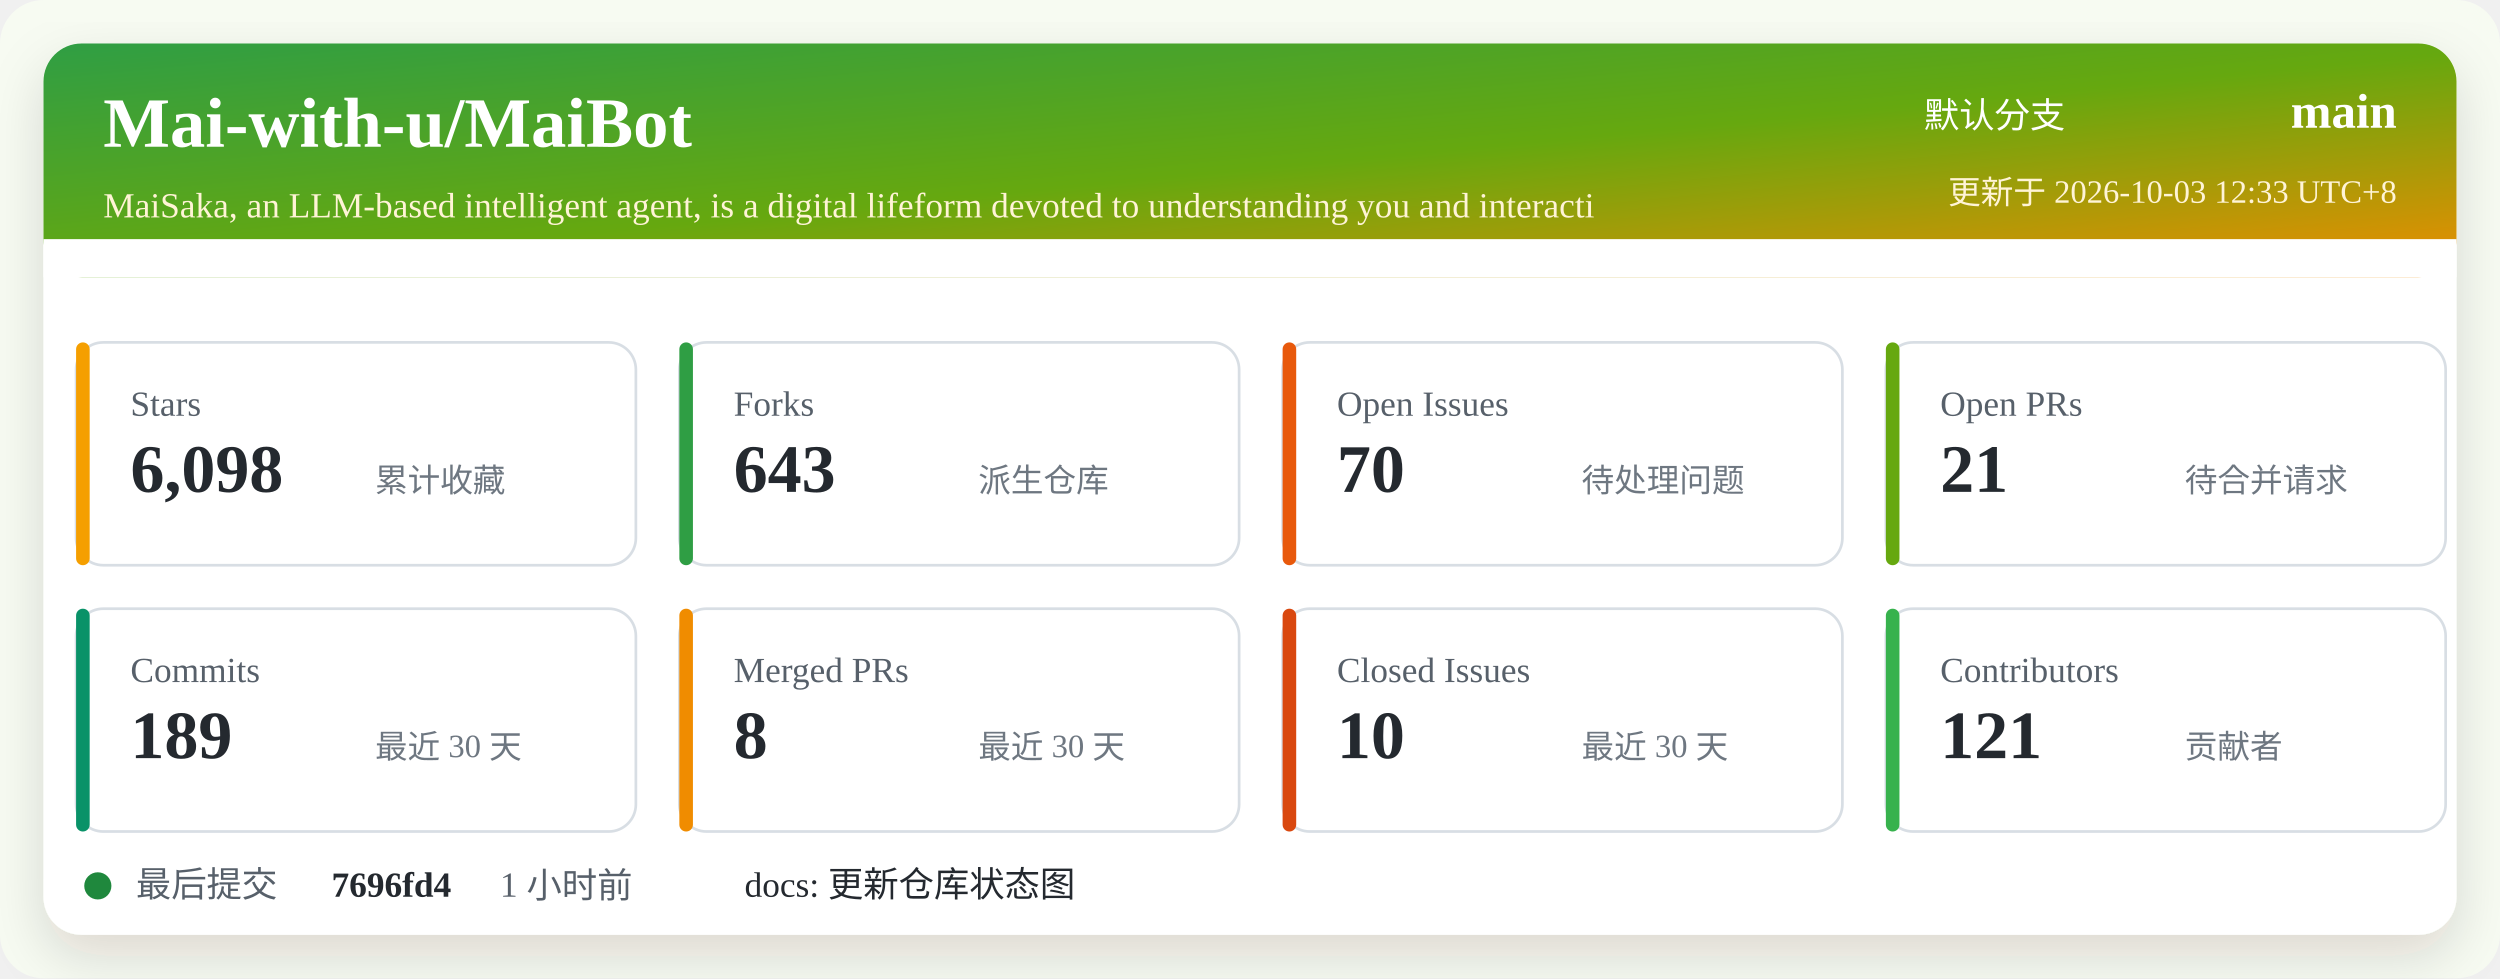
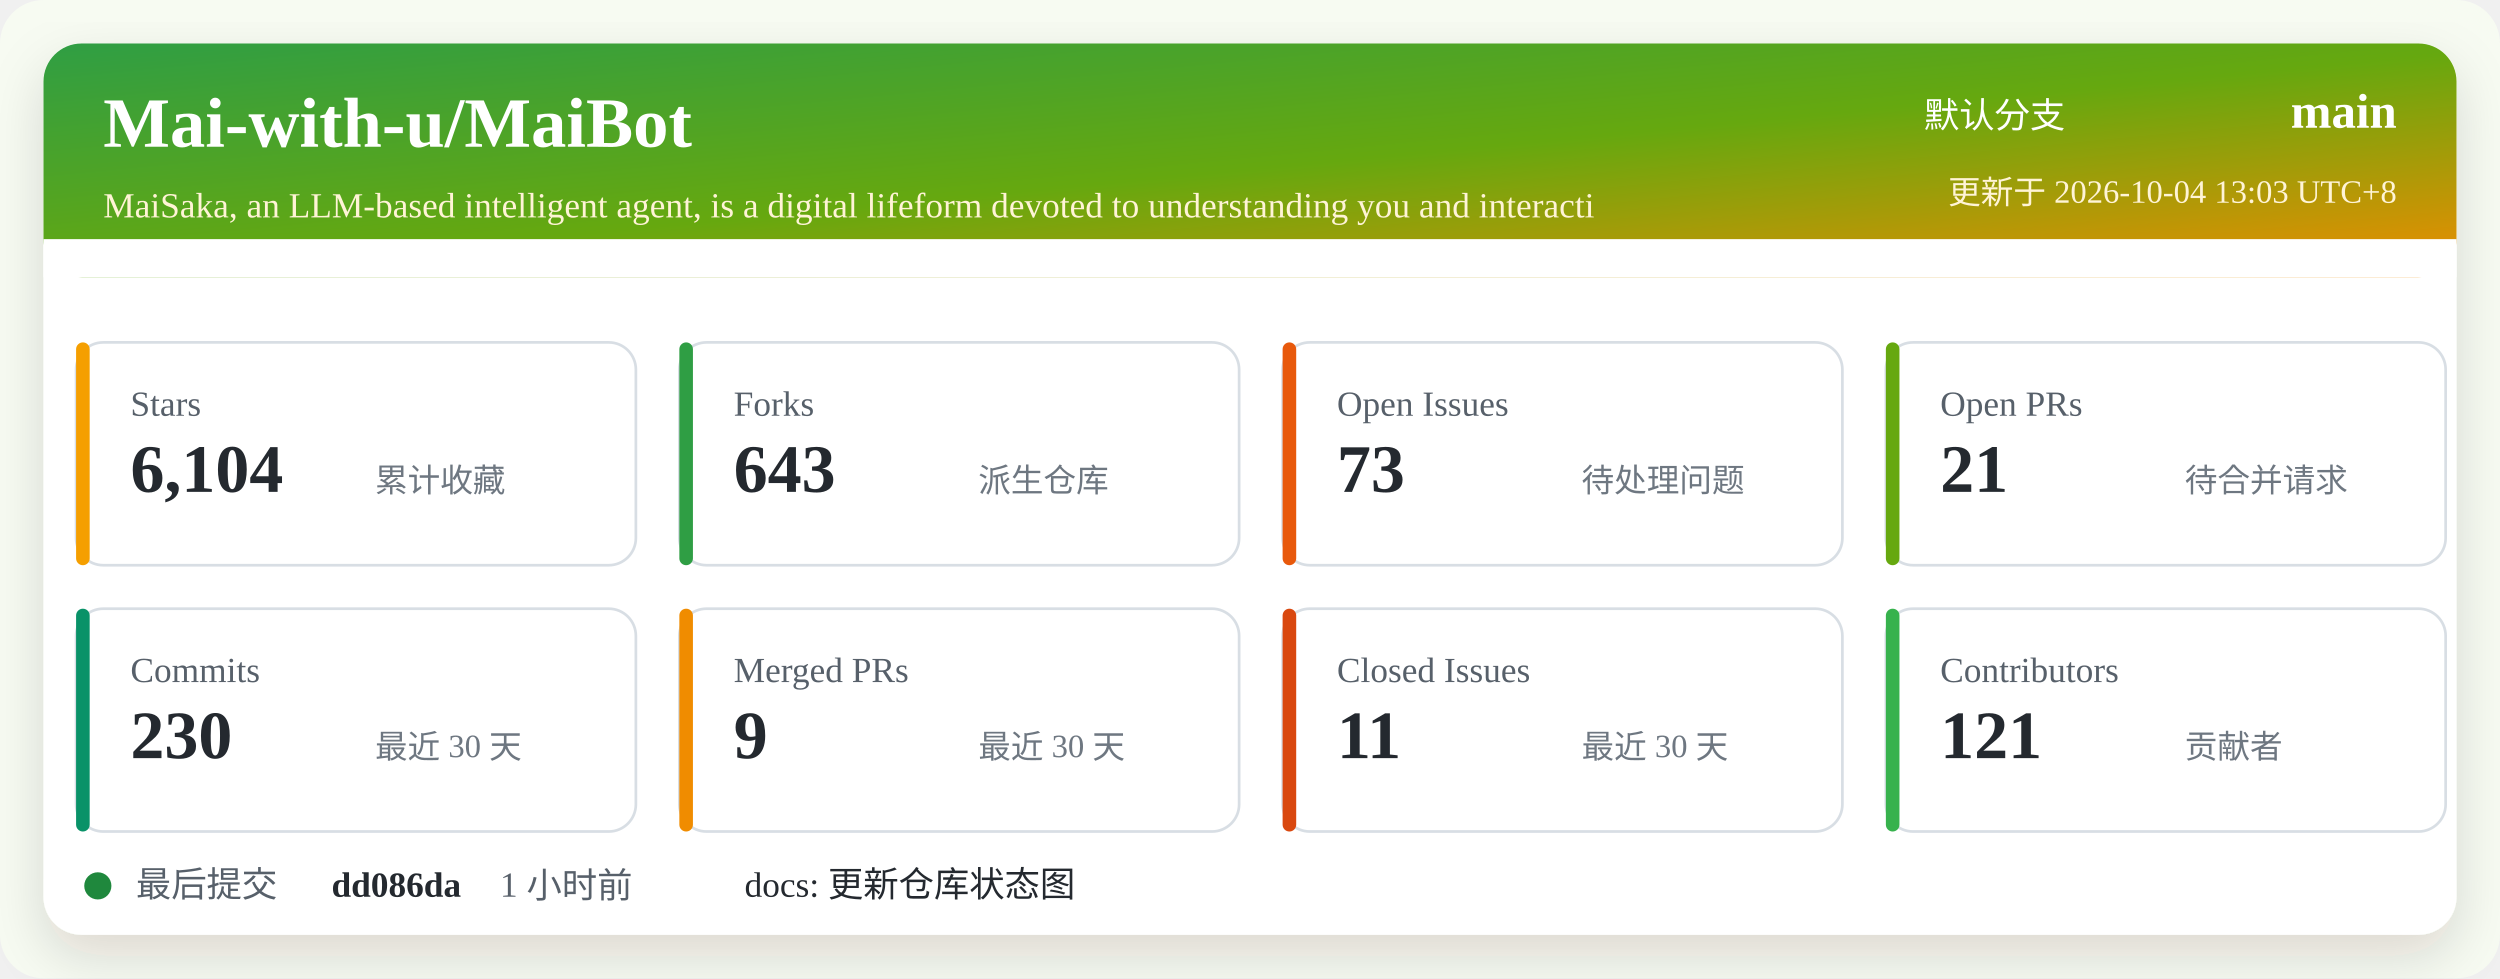
<svg xmlns="http://www.w3.org/2000/svg" width="920" height="360" viewBox="0 0 920 360" role="img" aria-labelledby="title desc">
  <defs>
    <linearGradient id="header" x1="0" x2="1" y1="0" y2="1">
      <stop offset="0%" stop-color="#2f9e44" />
      <stop offset="52%" stop-color="#66a80f" />
      <stop offset="100%" stop-color="#f08c00" />
    </linearGradient>
    <filter id="shadow" x="-5%" y="-5%" width="110%" height="110%">
      <feDropShadow dx="0" dy="8" stdDeviation="10" flood-color="#2b2318" flood-opacity="0.14" />
    </filter>
  </defs>
  <rect width="920" height="360" rx="16" fill="#f7fbf2" />
  <rect x="16" y="16" width="888" height="328" rx="14" fill="#ffffff" filter="url(#shadow)" />
  <rect x="16" y="16" width="888" height="86" rx="14" fill="url(#header)" />
  <path d="M16 88 H904 V102 H16 Z" fill="#ffffff" />
  <text x="38" y="54" fill="#ffffff" font-size="26" font-weight="700">Mai-with-u/MaiBot</text>
  <text x="38" y="80" fill="#fff4d6" font-size="13">MaiSaka, an LLM-based intelligent agent, is a digital lifeform devoted to understanding you and interacti</text>
  <text x="760" y="47" fill="#ffffff" font-size="13" text-anchor="end">默认分支</text>
  <text x="882" y="47" fill="#ffffff" font-size="18" font-weight="700" text-anchor="end">main</text>
-   <text x="882" y="75" fill="#fff4d6" font-size="12" text-anchor="end">更新于 2026-10-03 12:33 UTC+8</text>
+   <text x="882" y="75" fill="#fff4d6" font-size="12" text-anchor="end">更新于 2026-10-04 13:03 UTC+8</text>
  <g transform="translate(28 126)">
    <rect width="206" height="82" rx="10" fill="#ffffff" stroke="#d8dee4" />
    <rect x="0" y="0" width="5" height="82" rx="2.5" fill="#f59f00" />
    <text x="20" y="27" fill="#57606a" font-size="13">Stars</text>
-     <text x="20" y="55" fill="#24292f" font-size="25" font-weight="700">6,098</text>
+     <text x="20" y="55" fill="#24292f" font-size="25" font-weight="700">6,104</text>
    <text x="110" y="55" fill="#6e7781" font-size="12">累计收藏</text>
  </g>
  <g transform="translate(250 126)">
    <rect width="206" height="82" rx="10" fill="#ffffff" stroke="#d8dee4" />
    <rect x="0" y="0" width="5" height="82" rx="2.5" fill="#2f9e44" />
    <text x="20" y="27" fill="#57606a" font-size="13">Forks</text>
    <text x="20" y="55" fill="#24292f" font-size="25" font-weight="700">643</text>
    <text x="110" y="55" fill="#6e7781" font-size="12">派生仓库</text>
  </g>
  <g transform="translate(472 126)">
    <rect width="206" height="82" rx="10" fill="#ffffff" stroke="#d8dee4" />
    <rect x="0" y="0" width="5" height="82" rx="2.5" fill="#e8590c" />
    <text x="20" y="27" fill="#57606a" font-size="13">Open Issues</text>
-     <text x="20" y="55" fill="#24292f" font-size="25" font-weight="700">70</text>
+     <text x="20" y="55" fill="#24292f" font-size="25" font-weight="700">73</text>
    <text x="110" y="55" fill="#6e7781" font-size="12">待处理问题</text>
  </g>
  <g transform="translate(694 126)">
    <rect width="206" height="82" rx="10" fill="#ffffff" stroke="#d8dee4" />
    <rect x="0" y="0" width="5" height="82" rx="2.5" fill="#66a80f" />
    <text x="20" y="27" fill="#57606a" font-size="13">Open PRs</text>
    <text x="20" y="55" fill="#24292f" font-size="25" font-weight="700">21</text>
    <text x="110" y="55" fill="#6e7781" font-size="12">待合并请求</text>
  </g>
  <g transform="translate(28 224)">
    <rect width="206" height="82" rx="10" fill="#ffffff" stroke="#d8dee4" />
    <rect x="0" y="0" width="5" height="82" rx="2.5" fill="#099268" />
    <text x="20" y="27" fill="#57606a" font-size="13">Commits</text>
-     <text x="20" y="55" fill="#24292f" font-size="25" font-weight="700">189</text>
+     <text x="20" y="55" fill="#24292f" font-size="25" font-weight="700">230</text>
    <text x="110" y="55" fill="#6e7781" font-size="12">最近 30 天</text>
  </g>
  <g transform="translate(250 224)">
    <rect width="206" height="82" rx="10" fill="#ffffff" stroke="#d8dee4" />
    <rect x="0" y="0" width="5" height="82" rx="2.5" fill="#f08c00" />
    <text x="20" y="27" fill="#57606a" font-size="13">Merged PRs</text>
-     <text x="20" y="55" fill="#24292f" font-size="25" font-weight="700">8</text>
+     <text x="20" y="55" fill="#24292f" font-size="25" font-weight="700">9</text>
    <text x="110" y="55" fill="#6e7781" font-size="12">最近 30 天</text>
  </g>
  <g transform="translate(472 224)">
    <rect width="206" height="82" rx="10" fill="#ffffff" stroke="#d8dee4" />
    <rect x="0" y="0" width="5" height="82" rx="2.5" fill="#d9480f" />
    <text x="20" y="27" fill="#57606a" font-size="13">Closed Issues</text>
-     <text x="20" y="55" fill="#24292f" font-size="25" font-weight="700">10</text>
+     <text x="20" y="55" fill="#24292f" font-size="25" font-weight="700">11</text>
    <text x="110" y="55" fill="#6e7781" font-size="12">最近 30 天</text>
  </g>
  <g transform="translate(694 224)">
    <rect width="206" height="82" rx="10" fill="#ffffff" stroke="#d8dee4" />
    <rect x="0" y="0" width="5" height="82" rx="2.5" fill="#37b24d" />
    <text x="20" y="27" fill="#57606a" font-size="13">Contributors</text>
    <text x="20" y="55" fill="#24292f" font-size="25" font-weight="700">121</text>
    <text x="110" y="55" fill="#6e7781" font-size="12">贡献者</text>
  </g>
  <g transform="translate(28 318)">
    <circle cx="8" cy="8" r="5" fill="#1f883d" />
    <text x="22" y="12" fill="#57606a" font-size="13">最后提交</text>
-     <text x="94" y="12" fill="#24292f" font-size="13" font-weight="700">7696fd4</text>
+     <text x="94" y="12" fill="#24292f" font-size="13" font-weight="700">dd086da</text>
    <text x="156" y="12" fill="#57606a" font-size="13">1 小时前</text>
    <text x="246" y="12" fill="#24292f" font-size="13">docs: 更新仓库状态图</text>
  </g>
</svg>
